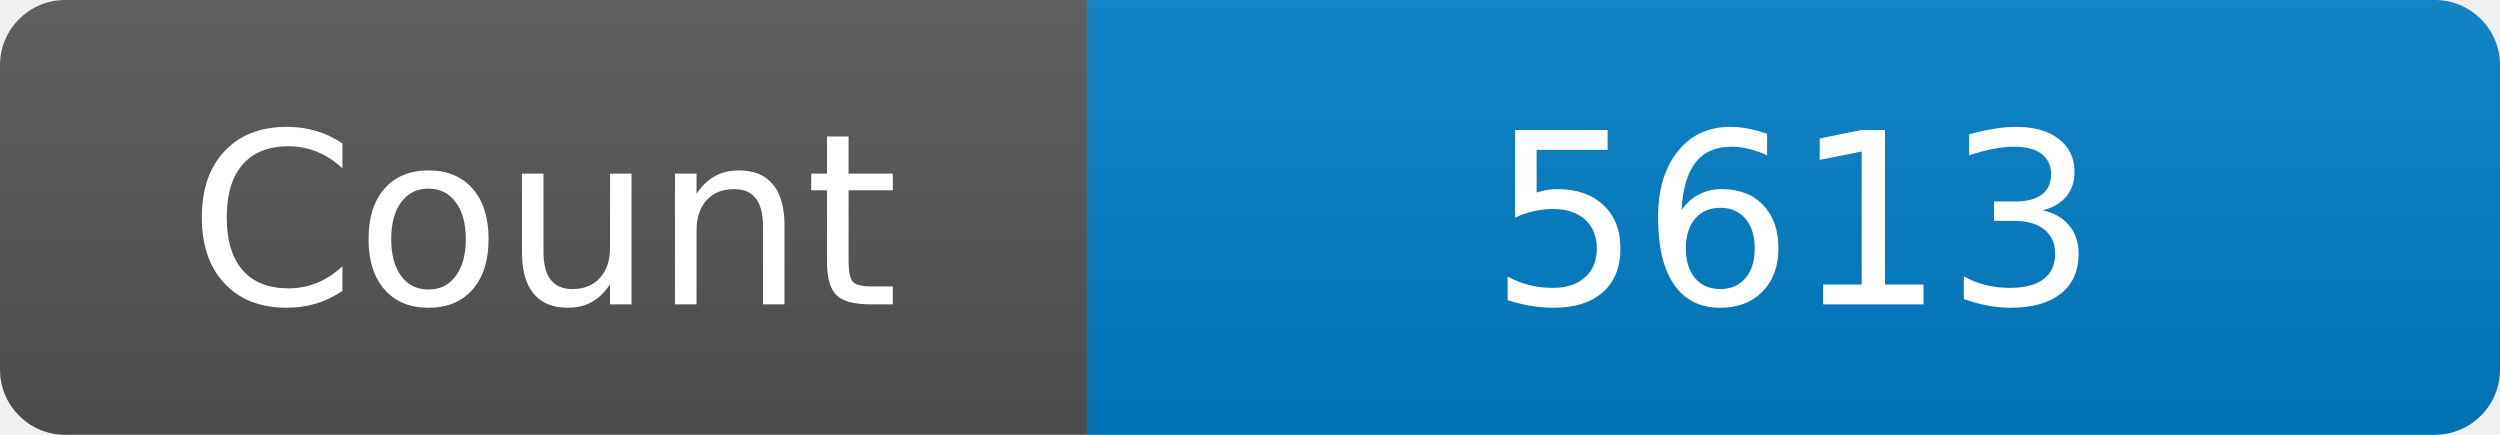
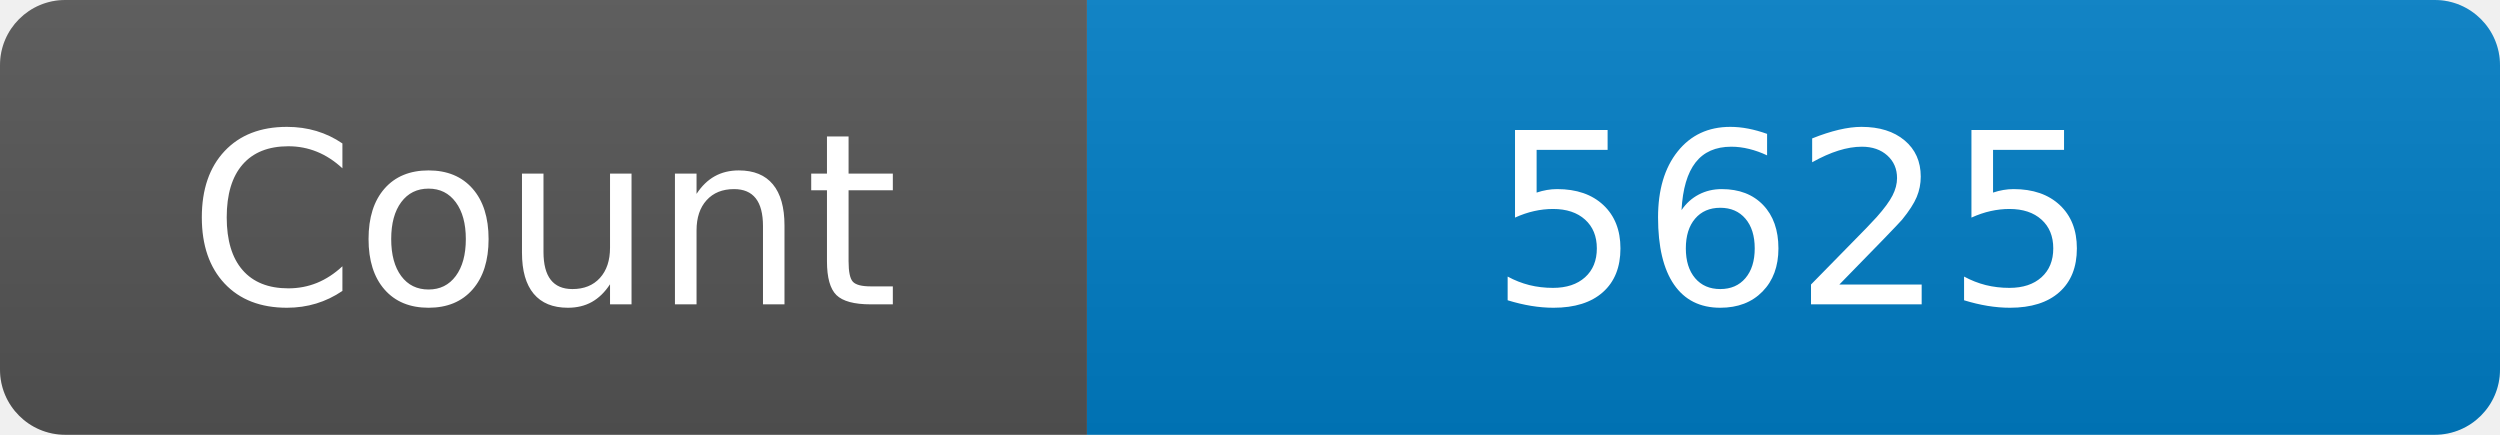
<svg xmlns="http://www.w3.org/2000/svg" width="115" height="20" role="img" aria-label="Maintained?: yes">
  <linearGradient id="s" x2="0" y2="100%">
    <stop offset="0" stop-color="#bbb" stop-opacity=".1" />
    <stop offset="1" stop-opacity=".1" />
  </linearGradient>
  <clipPath id="r">
    <rect width="115" height="20" rx="3" fill="#fff" />
  </clipPath>
  <g clip-path="url(#r)">
    <rect width="50" height="20" fill="#555" />
    <rect x="50" width="160" height="20" fill="#007ec6" />
    <rect width="115" height="20" fill="url(#s)" />
  </g>
  <g fill="#fff" text-anchor="middle" font-family="Verdana,Geneva,DejaVu Sans,sans-serif" font-size="110">
    <text x="250" y="140" transform="scale(.1)" fill="#fff">Count</text>
-     <text x="825" y="140" transform="scale(.1)" fill="#fff">5613</text>
+     <text x="825" y="140" transform="scale(.1)" fill="#fff">5625</text>
  </g>
</svg>
